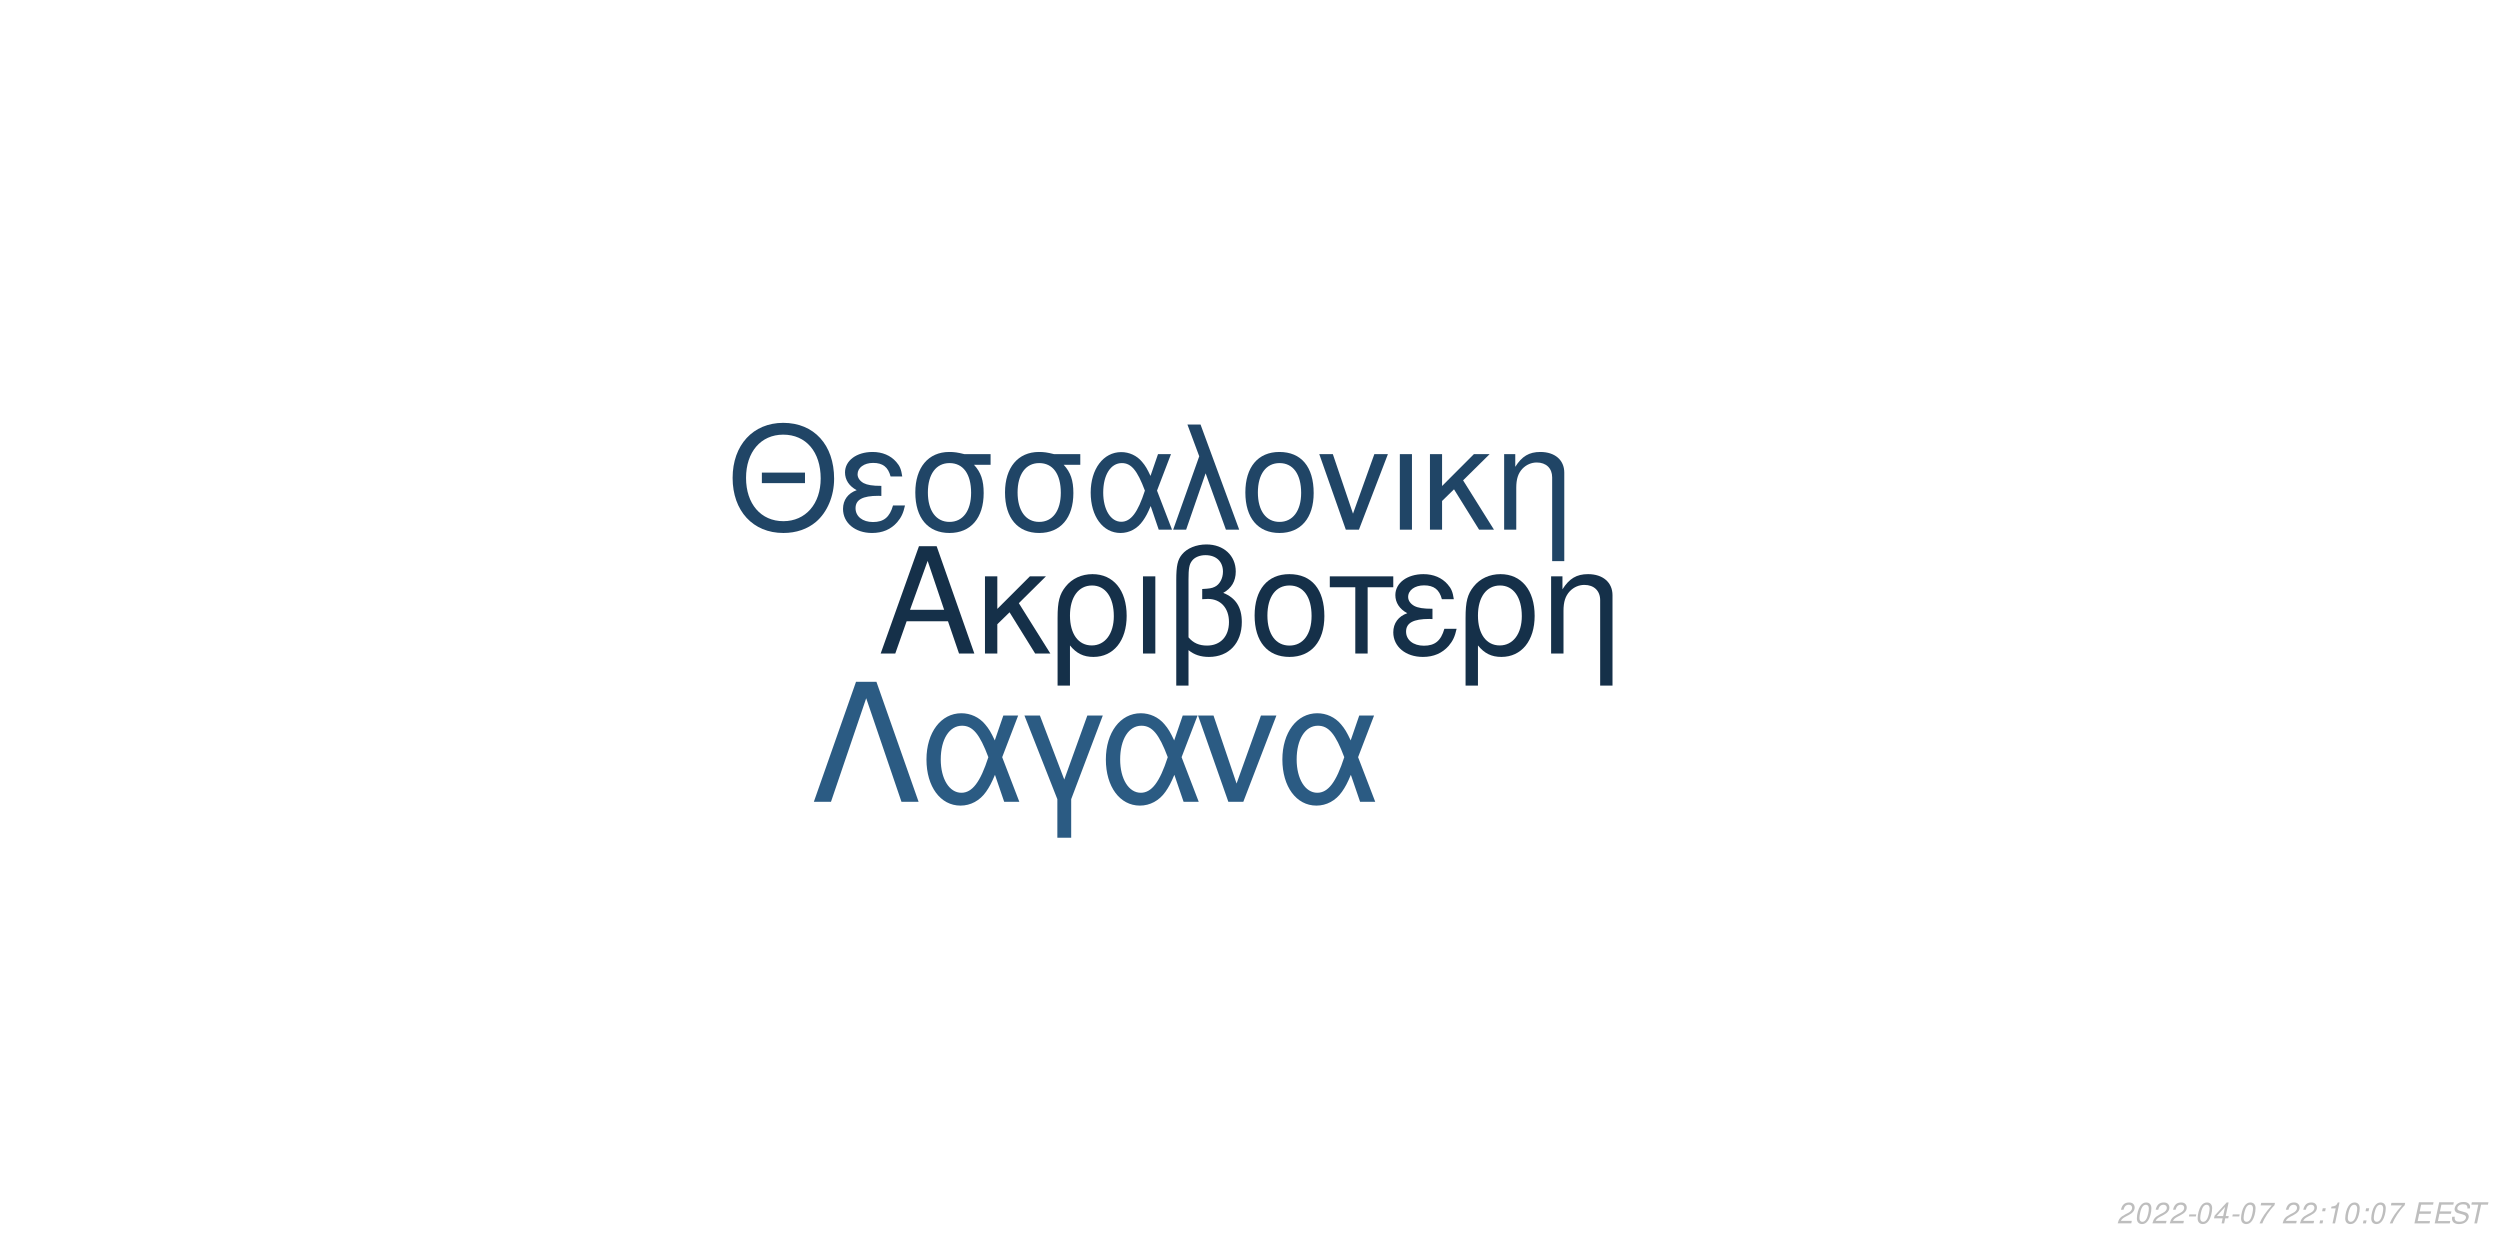
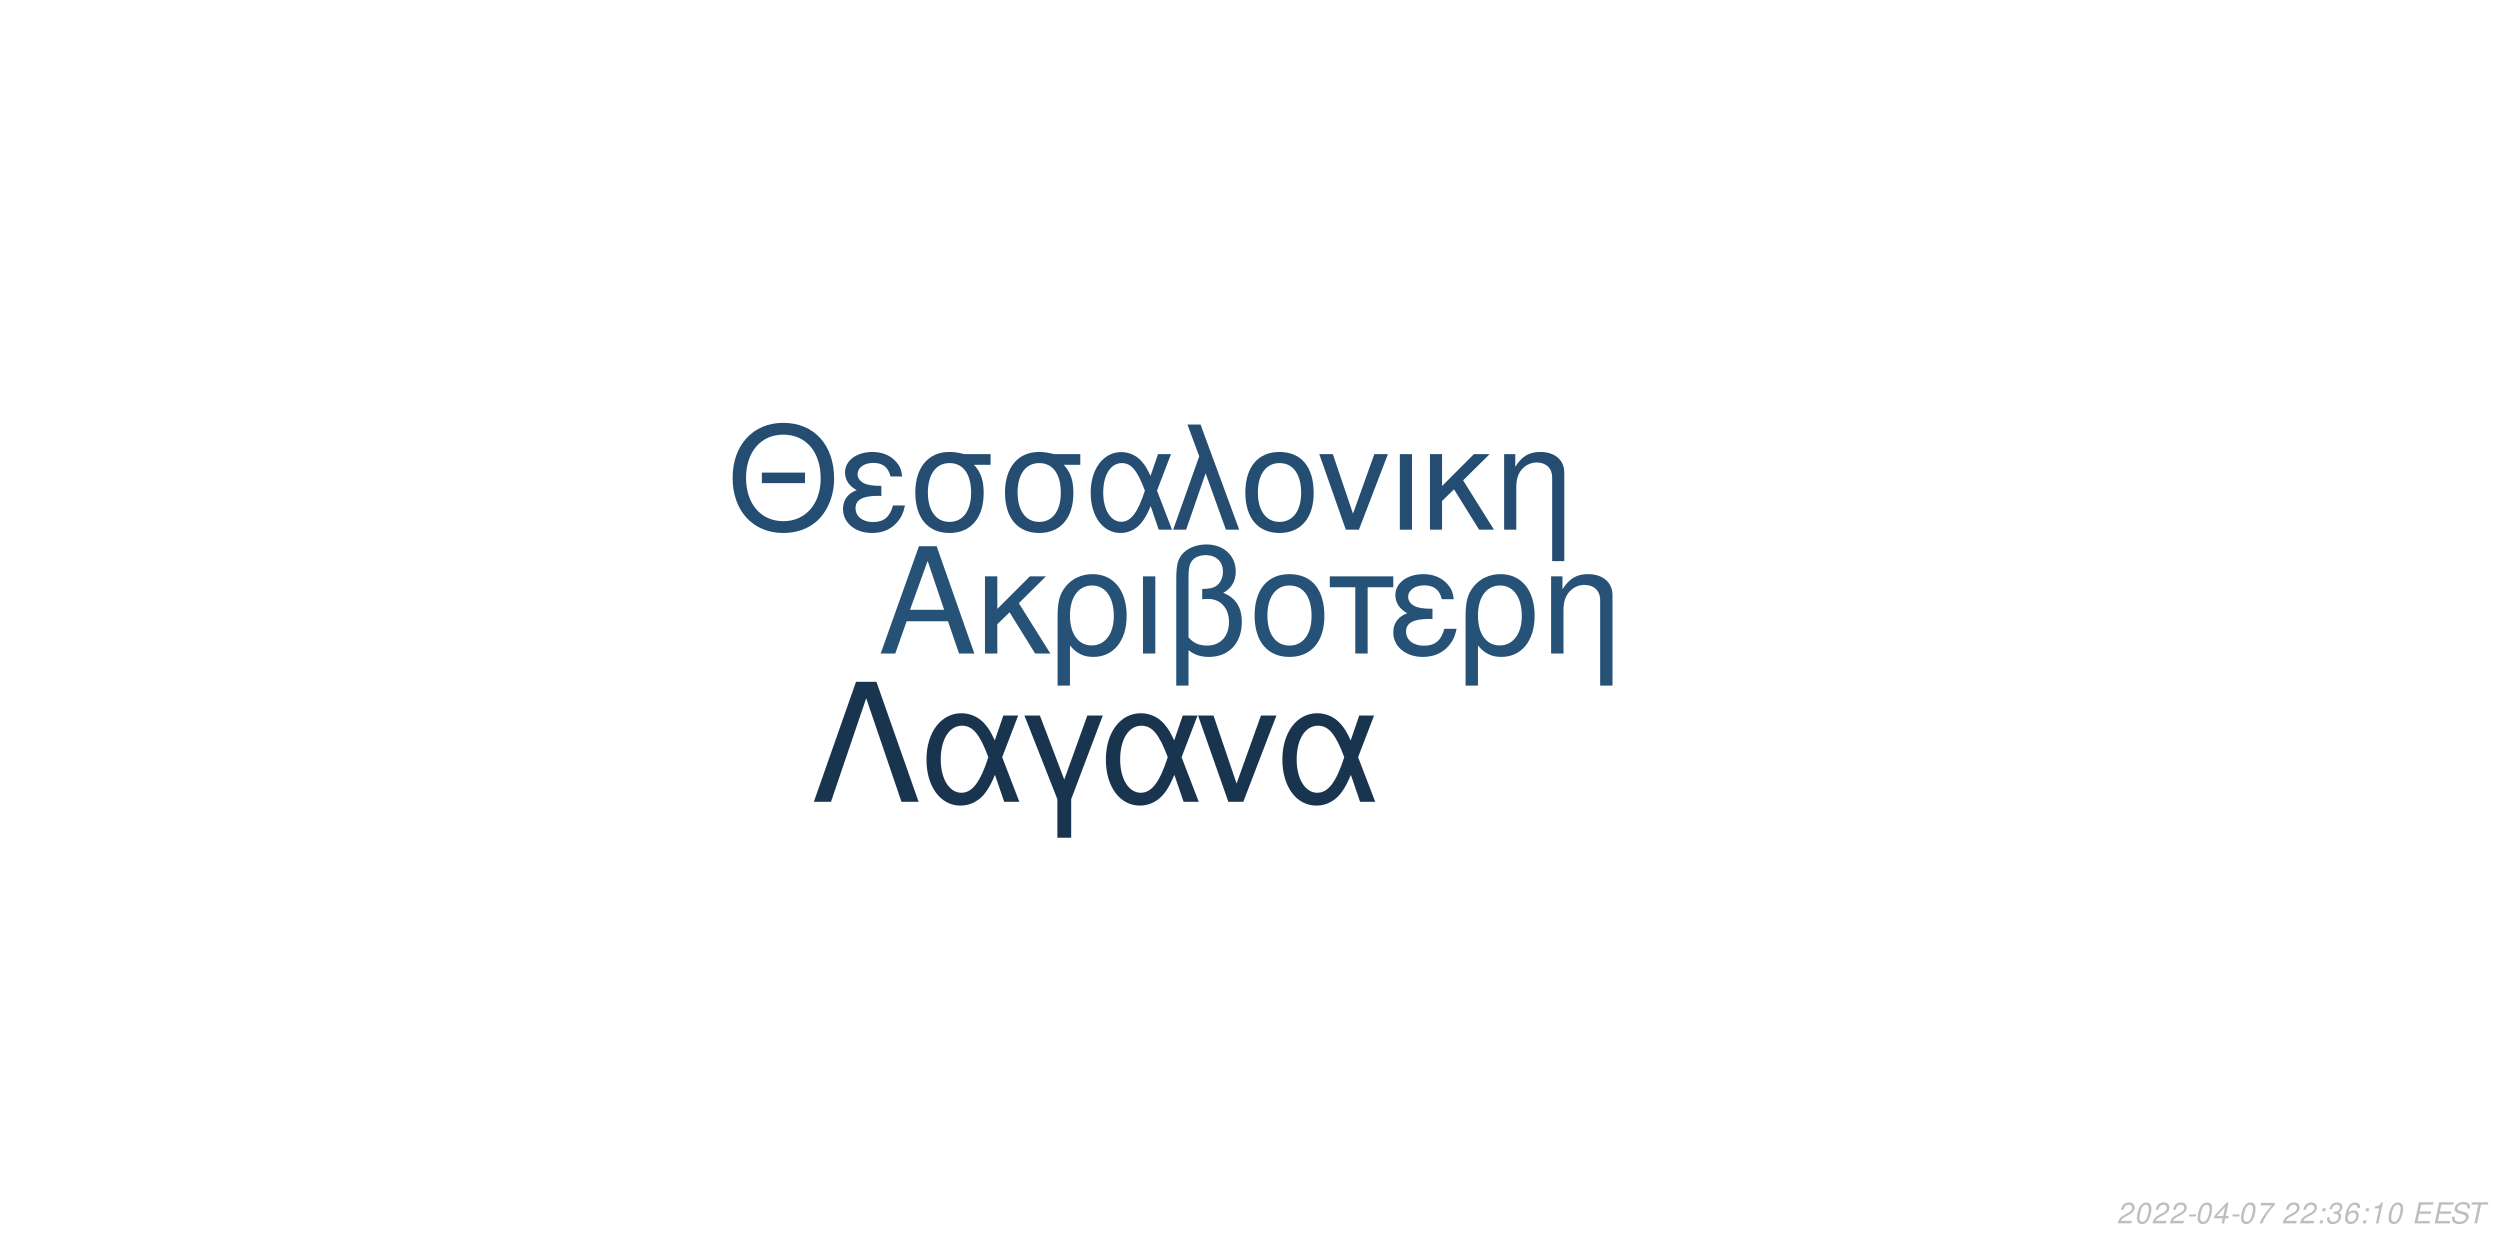
<svg xmlns="http://www.w3.org/2000/svg" xmlns:xlink="http://www.w3.org/1999/xlink" width="864pt" height="432pt" viewBox="0 0 864 432" version="1.1">
  <defs>
    <g>
      <symbol overflow="visible" id="glyph0-0">
        <path style="stroke:none;" d="" />
      </symbol>
      <symbol overflow="visible" id="glyph0-1">
        <path style="stroke:none;" d="M 24.125 -11.141 L 27.938 0 L 33.234 0 L 20.203 -37.094 L 14.094 -37.094 L 0.859 0 L 5.906 0 L 9.828 -11.141 Z M 22.797 -15.109 L 11 -15.109 L 17.094 -32.016 Z M 22.797 -15.109 " />
      </symbol>
      <symbol overflow="visible" id="glyph0-2">
        <path style="stroke:none;" d="M 7.172 -15.422 L 7.172 -26.672 L 2.906 -26.672 L 2.906 0 L 7.172 0 L 7.172 -10.125 L 11.406 -14.25 L 20.25 0 L 25.5 0 L 14.609 -17.406 L 23.969 -26.672 L 18.422 -26.672 Z M 7.172 -15.422 " />
      </symbol>
      <symbol overflow="visible" id="glyph0-3">
        <path style="stroke:none;" d="M 3 11.094 L 7.281 11.094 L 7.281 -2.797 C 9.516 -0.047 11.953 1.172 15.375 1.172 C 22.344 1.172 26.875 -4.422 26.875 -13.031 C 26.875 -21.891 22.297 -27.438 15.062 -27.438 C 11.297 -27.438 7.984 -25.906 5.797 -23.156 C 3.672 -20.516 3 -17.969 3 -12.359 Z M 14.906 -23.516 C 19.547 -23.516 22.438 -19.438 22.438 -12.922 C 22.438 -6.812 19.391 -2.797 14.812 -2.797 C 10.172 -2.797 7.281 -6.766 7.281 -13.125 C 7.281 -19.484 10.234 -23.516 14.906 -23.516 Z M 14.906 -23.516 " />
      </symbol>
      <symbol overflow="visible" id="glyph0-4">
        <path style="stroke:none;" d="M 3.516 0 L 7.781 0 L 7.781 -26.672 L 3.516 -26.672 Z M 3.516 0 " />
      </symbol>
      <symbol overflow="visible" id="glyph0-5">
        <path style="stroke:none;" d="M 4.016 11.094 L 8.25 11.094 L 8.25 -1.172 C 10.172 0.406 12.422 1.172 15.312 1.172 C 22.188 1.172 26.672 -3.609 26.672 -10.891 C 26.672 -15.984 24.578 -19.234 20.25 -20.969 C 23.109 -22.547 24.578 -25.031 24.578 -28.344 C 24.578 -33.844 20.406 -37.703 14.453 -37.703 C 10.938 -37.703 7.734 -36.391 6 -34.25 C 4.484 -32.422 4.016 -30.328 4.016 -25.391 Z M 8.25 -25.656 C 8.25 -29.359 8.5 -30.844 9.469 -32.062 C 10.375 -33.281 12.156 -34 14.094 -34 C 17.812 -34 20.156 -31.812 20.156 -28.297 C 20.156 -25.953 18.984 -23.812 17.297 -23.047 C 16.281 -22.547 15.469 -22.438 12.984 -22.297 L 12.984 -18.781 C 13.734 -18.828 14.344 -18.875 14.969 -18.875 C 19.344 -18.875 22.234 -15.719 22.234 -10.891 C 22.234 -5.906 19.281 -2.75 14.656 -2.75 C 11.953 -2.75 9.922 -3.609 8.25 -5.594 Z M 8.25 -25.656 " />
      </symbol>
      <symbol overflow="visible" id="glyph0-6">
        <path style="stroke:none;" d="M 14.094 -27.438 C 6.562 -27.438 2.094 -22.094 2.094 -13.125 C 2.094 -4.125 6.562 1.172 14.141 1.172 C 21.672 1.172 26.203 -4.172 26.203 -12.922 C 26.203 -22.188 21.828 -27.438 14.094 -27.438 Z M 14.141 -23.516 C 18.938 -23.516 21.781 -19.594 21.781 -12.984 C 21.781 -6.672 18.828 -2.75 14.141 -2.75 C 9.422 -2.75 6.516 -6.672 6.516 -13.125 C 6.516 -19.594 9.422 -23.516 14.141 -23.516 Z M 14.141 -23.516 " />
      </symbol>
      <symbol overflow="visible" id="glyph0-7">
        <path style="stroke:none;" d="M 7.891 0 L 12.156 0 L 12.156 -22.906 L 21.016 -22.906 L 21.016 -26.672 L -0.922 -26.672 L -0.922 -22.906 L 7.891 -22.906 Z M 7.891 0 " />
      </symbol>
      <symbol overflow="visible" id="glyph0-8">
        <path style="stroke:none;" d="M 14.562 -15.469 C 11.344 -15.469 9.562 -15.781 8.297 -16.438 C 6.922 -17.203 6.156 -18.328 6.156 -19.547 C 6.156 -21.891 8.453 -23.562 11.656 -23.562 C 15.062 -23.562 16.953 -22.094 17.812 -18.781 L 21.938 -18.781 C 21.578 -21.266 21.062 -22.5 19.797 -23.922 C 17.812 -26.203 14.906 -27.438 11.453 -27.438 C 5.797 -27.438 1.734 -24.375 1.734 -20.203 C 1.734 -17.609 3.156 -15.375 5.859 -13.938 C 2.797 -12.875 1.016 -10.484 1.016 -7.328 C 1.016 -2.391 5.297 1.172 11.25 1.172 C 14.969 1.172 17.906 -0.109 20.156 -2.641 C 21.578 -4.328 22.297 -5.797 22.906 -8.547 L 18.672 -8.547 C 17.5 -4.422 15.422 -2.703 11.609 -2.703 C 7.938 -2.703 5.438 -4.688 5.438 -7.578 C 5.438 -10.578 7.938 -11.953 13.484 -11.953 C 13.641 -11.953 14.094 -11.953 14.562 -11.906 Z M 14.562 -15.469 " />
      </symbol>
      <symbol overflow="visible" id="glyph0-9">
        <path style="stroke:none;" d="M 3.562 -26.672 L 3.562 0 L 7.844 0 L 7.844 -14.703 C 7.844 -17.906 8.5 -19.891 10.031 -21.531 C 11.406 -22.953 13.188 -23.719 15.062 -23.719 C 18.375 -23.719 20.516 -21.672 20.516 -18.469 L 20.516 11.094 L 24.781 11.094 L 24.781 -20.156 C 24.781 -24.578 21.469 -27.438 16.328 -27.438 C 12.359 -27.438 9.828 -25.906 7.484 -22.188 L 7.484 -26.672 Z M 3.562 -26.672 " />
      </symbol>
      <symbol overflow="visible" id="glyph1-0">
        <path style="stroke:none;" d="" />
      </symbol>
      <symbol overflow="visible" id="glyph1-1">
        <path style="stroke:none;" d="M 26.859 -19.734 L 11.953 -19.734 L 11.953 -16.094 L 26.859 -16.094 Z M 19.328 -36.922 C 8.922 -36.922 1.844 -29.25 1.844 -17.891 C 1.844 -6.484 8.875 1.141 19.391 1.141 C 23.812 1.141 27.703 -0.203 30.641 -2.688 C 34.578 -6.031 36.922 -11.656 36.922 -17.594 C 36.922 -29.297 30 -36.922 19.328 -36.922 Z M 19.328 -32.844 C 27.203 -32.844 32.281 -26.906 32.281 -17.688 C 32.281 -8.922 27.062 -2.938 19.391 -2.938 C 11.609 -2.938 6.484 -8.922 6.484 -17.891 C 6.484 -26.859 11.609 -32.844 19.328 -32.844 Z M 19.328 -32.844 " />
      </symbol>
      <symbol overflow="visible" id="glyph1-2">
        <path style="stroke:none;" d="M 14.25 -15.141 C 11.109 -15.141 9.375 -15.453 8.125 -16.094 C 6.781 -16.844 6.031 -17.938 6.031 -19.141 C 6.031 -21.422 8.266 -23.078 11.406 -23.078 C 14.75 -23.078 16.594 -21.625 17.438 -18.391 L 21.469 -18.391 C 21.125 -20.828 20.625 -22.031 19.391 -23.422 C 17.438 -25.656 14.594 -26.859 11.219 -26.859 C 5.688 -26.859 1.688 -23.875 1.688 -19.781 C 1.688 -17.234 3.094 -15.047 5.734 -13.656 C 2.734 -12.609 1 -10.266 1 -7.172 C 1 -2.344 5.188 1.141 11.016 1.141 C 14.656 1.141 17.547 -0.094 19.734 -2.594 C 21.125 -4.234 21.828 -5.688 22.422 -8.375 L 18.281 -8.375 C 17.141 -4.328 15.094 -2.641 11.359 -2.641 C 7.766 -2.641 5.328 -4.578 5.328 -7.422 C 5.328 -10.359 7.766 -11.703 13.203 -11.703 C 13.359 -11.703 13.797 -11.703 14.25 -11.656 Z M 14.25 -15.141 " />
      </symbol>
      <symbol overflow="visible" id="glyph1-3">
        <path style="stroke:none;" d="M 29 -26.109 L 19.938 -26.109 C 17.594 -26.703 16.438 -26.859 14.703 -26.859 C 7.469 -26.859 2.984 -21.469 2.984 -12.859 C 2.984 -4.031 7.375 1.141 14.797 1.141 C 22.172 1.141 26.609 -4.078 26.609 -12.656 C 26.609 -17.047 25.656 -19.828 23.266 -22.422 L 29 -22.422 Z M 14.797 -23.016 C 19.531 -23.016 22.266 -19.234 22.266 -12.75 C 22.266 -6.531 19.438 -2.688 14.797 -2.688 C 10.172 -2.688 7.328 -6.531 7.328 -12.859 C 7.328 -19.188 10.172 -23.016 14.797 -23.016 Z M 14.797 -23.016 " />
      </symbol>
      <symbol overflow="visible" id="glyph1-4">
        <path style="stroke:none;" d="M 29.344 -26.109 L 24.859 -26.109 L 22.266 -18.578 C 21.125 -21.031 20.484 -22.125 19.328 -23.469 C 17.547 -25.609 14.906 -26.812 12.156 -26.812 C 5.984 -26.812 1.594 -20.984 1.594 -12.812 C 1.594 -4.578 5.828 1.141 11.906 1.141 C 14.953 1.141 17.734 -0.344 19.625 -3.047 C 20.672 -4.531 21.281 -5.688 22.328 -8.172 L 25.109 0 L 29.703 0 L 24.516 -13.5 Z M 20.328 -13.5 C 17.891 -5.922 15.453 -2.734 12.156 -2.734 C 8.516 -2.734 5.922 -6.922 5.922 -12.812 C 5.922 -18.938 8.516 -23.016 12.359 -23.016 C 15.594 -23.016 17.688 -20.531 20.328 -13.5 Z M 20.328 -13.5 " />
      </symbol>
      <symbol overflow="visible" id="glyph1-5">
        <path style="stroke:none;" d="M 1.094 0 L 5.578 0 L 12.312 -19.484 L 19.328 0 L 23.922 0 L 10.562 -36.328 L 6.031 -36.328 L 10.109 -25.359 Z M 1.094 0 " />
      </symbol>
      <symbol overflow="visible" id="glyph1-6">
        <path style="stroke:none;" d="M 13.797 -26.859 C 6.422 -26.859 2.047 -21.625 2.047 -12.859 C 2.047 -4.031 6.422 1.141 13.859 1.141 C 21.234 1.141 25.656 -4.078 25.656 -12.656 C 25.656 -21.719 21.375 -26.859 13.797 -26.859 Z M 13.859 -23.016 C 18.531 -23.016 21.328 -19.188 21.328 -12.703 C 21.328 -6.531 18.438 -2.688 13.859 -2.688 C 9.219 -2.688 6.375 -6.531 6.375 -12.859 C 6.375 -19.188 9.219 -23.016 13.859 -23.016 Z M 13.859 -23.016 " />
      </symbol>
      <symbol overflow="visible" id="glyph1-7">
        <path style="stroke:none;" d="M 14.297 0 L 24.312 -26.109 L 19.625 -26.109 L 12.25 -5.531 L 5.281 -26.109 L 0.594 -26.109 L 9.766 0 Z M 14.297 0 " />
      </symbol>
      <symbol overflow="visible" id="glyph1-8">
        <path style="stroke:none;" d="M 3.438 0 L 7.625 0 L 7.625 -26.109 L 3.438 -26.109 Z M 3.438 0 " />
      </symbol>
      <symbol overflow="visible" id="glyph1-9">
        <path style="stroke:none;" d="M 7.031 -15.094 L 7.031 -26.109 L 2.844 -26.109 L 2.844 0 L 7.031 0 L 7.031 -9.922 L 11.156 -13.953 L 19.828 0 L 24.969 0 L 14.297 -17.047 L 23.469 -26.109 L 18.031 -26.109 Z M 7.031 -15.094 " />
      </symbol>
      <symbol overflow="visible" id="glyph1-10">
        <path style="stroke:none;" d="M 3.484 -26.109 L 3.484 0 L 7.672 0 L 7.672 -14.406 C 7.672 -17.547 8.328 -19.484 9.812 -21.078 C 11.156 -22.469 12.906 -23.219 14.75 -23.219 C 17.984 -23.219 20.078 -21.234 20.078 -18.094 L 20.078 10.859 L 24.266 10.859 L 24.266 -19.734 C 24.266 -24.062 21.031 -26.859 16 -26.859 C 12.109 -26.859 9.609 -25.359 7.328 -21.719 L 7.328 -26.109 Z M 3.484 -26.109 " />
      </symbol>
      <symbol overflow="visible" id="glyph2-0">
        <path style="stroke:none;" d="" />
      </symbol>
      <symbol overflow="visible" id="glyph2-1">
        <path style="stroke:none;" d="M 22.531 -41.484 L 15.484 -41.484 L 0.906 0 L 6.828 0 L 19 -35.797 L 31.188 0 L 37.109 0 Z M 22.531 -41.484 " />
      </symbol>
      <symbol overflow="visible" id="glyph2-2">
        <path style="stroke:none;" d="M 33.516 -29.812 L 28.391 -29.812 L 25.438 -21.219 C 24.125 -24.016 23.391 -25.266 22.078 -26.797 C 20.031 -29.25 17.016 -30.609 13.891 -30.609 C 6.828 -30.609 1.828 -23.953 1.828 -14.625 C 1.828 -5.234 6.656 1.312 13.594 1.312 C 17.078 1.312 20.266 -0.391 22.422 -3.469 C 23.609 -5.172 24.297 -6.484 25.5 -9.328 L 28.688 0 L 33.922 0 L 28 -15.422 Z M 23.219 -15.422 C 20.422 -6.766 17.641 -3.125 13.891 -3.125 C 9.734 -3.125 6.766 -7.906 6.766 -14.625 C 6.766 -21.625 9.734 -26.297 14.109 -26.297 C 17.812 -26.297 20.203 -23.453 23.219 -15.422 Z M 23.219 -15.422 " />
      </symbol>
      <symbol overflow="visible" id="glyph2-3">
        <path style="stroke:none;" d="M 12.062 12.406 L 16.844 12.406 L 16.844 -0.906 L 27.766 -29.812 L 22.422 -29.812 L 14.453 -7.688 L 6.031 -29.812 L 0.688 -29.812 L 12.062 -0.906 Z M 12.062 12.406 " />
      </symbol>
      <symbol overflow="visible" id="glyph2-4">
        <path style="stroke:none;" d="M 16.328 0 L 27.766 -29.812 L 22.422 -29.812 L 14 -6.312 L 6.031 -29.812 L 0.688 -29.812 L 11.156 0 Z M 16.328 0 " />
      </symbol>
      <symbol overflow="visible" id="glyph3-0">
        <path style="stroke:none;" d="" />
      </symbol>
      <symbol overflow="visible" id="glyph3-1">
        <path style="stroke:none;" d="M 5.234 -0.875 L 1.469 -0.875 C 1.641 -1.375 2.203 -1.891 3.109 -2.344 L 4.234 -2.938 C 5.562 -3.625 6.219 -4.469 6.219 -5.484 C 6.219 -5.938 6.062 -6.359 5.797 -6.656 C 5.469 -7.047 4.984 -7.234 4.312 -7.234 C 2.766 -7.234 1.891 -6.453 1.484 -4.734 L 2.375 -4.734 C 2.484 -5.188 2.609 -5.484 2.797 -5.75 C 3.094 -6.203 3.609 -6.453 4.188 -6.453 C 4.891 -6.453 5.344 -6.031 5.344 -5.375 C 5.344 -4.703 4.859 -4.094 4.016 -3.656 L 2.984 -3.125 C 1.234 -2.188 0.797 -1.656 0.344 -0.016 L 5.047 -0.016 Z M 5.234 -0.875 " />
      </symbol>
      <symbol overflow="visible" id="glyph3-2">
        <path style="stroke:none;" d="M 4.203 -7.234 C 3.375 -7.234 2.688 -6.812 2.125 -5.984 C 1.484 -5.047 0.984 -3.188 0.984 -1.734 C 0.984 -1.109 1.172 -0.562 1.484 -0.266 C 1.797 0.047 2.281 0.234 2.766 0.234 C 3.625 0.234 4.281 -0.156 4.859 -1.016 C 5.516 -1.953 6 -3.797 6 -5.266 C 6 -6.5 5.328 -7.234 4.203 -7.234 Z M 4.094 -6.453 C 4.734 -6.453 5.125 -5.984 5.125 -5.156 C 5.125 -4.203 4.781 -2.625 4.406 -1.812 C 3.984 -0.938 3.516 -0.547 2.875 -0.547 C 2.25 -0.547 1.875 -1.031 1.875 -1.828 C 1.875 -2.797 2.203 -4.344 2.594 -5.203 C 2.984 -6.047 3.453 -6.453 4.094 -6.453 Z M 4.094 -6.453 " />
      </symbol>
      <symbol overflow="visible" id="glyph3-3">
        <path style="stroke:none;" d="M 3.516 -3.125 L 1.125 -3.125 L 0.969 -2.406 L 3.359 -2.406 Z M 3.516 -3.125 " />
      </symbol>
      <symbol overflow="visible" id="glyph3-4">
        <path style="stroke:none;" d="M 3.625 -1.75 L 3.266 0 L 4.141 0 L 4.516 -1.75 L 5.562 -1.75 L 5.734 -2.531 L 4.688 -2.531 L 5.688 -7.234 L 5.016 -7.234 L 0.844 -2.672 L 0.641 -1.75 Z M 3.797 -2.531 L 1.594 -2.531 L 4.469 -5.703 Z M 3.797 -2.531 " />
      </symbol>
      <symbol overflow="visible" id="glyph3-5">
        <path style="stroke:none;" d="M 6.703 -7.094 L 1.953 -7.094 L 1.766 -6.219 L 5.594 -6.219 C 3.344 -3.688 2.266 -2.109 1.375 0 L 2.344 0 C 3.031 -1.906 4.828 -4.594 6.547 -6.281 Z M 6.703 -7.094 " />
      </symbol>
      <symbol overflow="visible" id="glyph3-6">
        <path style="stroke:none;" d="" />
      </symbol>
      <symbol overflow="visible" id="glyph3-7">
        <path style="stroke:none;" d="M 2.359 -1.031 L 1.312 -1.031 L 1.094 0 L 2.141 0 Z M 3.266 -5.234 L 2.219 -5.234 L 2 -4.203 L 3.047 -4.203 Z M 3.266 -5.234 " />
      </symbol>
      <symbol overflow="visible" id="glyph3-8">
+         <path style="stroke:none;" d="M 2.922 -3.312 C 3.125 -3.344 3.234 -3.344 3.375 -3.344 C 4.203 -3.344 4.688 -3 4.688 -2.406 C 4.688 -1.312 3.906 -0.547 2.781 -0.547 C 2.047 -0.547 1.594 -0.938 1.594 -1.562 C 1.594 -1.719 1.609 -1.844 1.656 -2.094 L 0.766 -2.094 C 0.734 -1.797 0.719 -1.641 0.719 -1.469 C 0.719 -0.375 1.406 0.234 2.641 0.234 C 3.547 0.234 4.297 -0.078 4.812 -0.656 C 5.266 -1.156 5.562 -1.875 5.562 -2.547 C 5.562 -3.125 5.344 -3.453 4.797 -3.734 C 5.641 -4.234 6.016 -4.844 6.016 -5.734 C 6.016 -6.656 5.312 -7.234 4.203 -7.234 C 3.375 -7.234 2.672 -6.938 2.188 -6.375 C 1.891 -6.031 1.703 -5.641 1.516 -4.906 L 2.391 -4.906 C 2.5 -5.359 2.594 -5.594 2.734 -5.812 C 3.047 -6.234 3.516 -6.453 4.078 -6.453 C 4.734 -6.453 5.141 -6.125 5.141 -5.578 C 5.141 -5.188 5.016 -4.797 4.797 -4.547 C 4.516 -4.234 4 -4.062 3.266 -4.062 L 3.078 -4.062 Z M 2.922 -3.312 " />
+       </symbol>
+       <symbol overflow="visible" id="glyph3-9">
+         <path style="stroke:none;" d="M 6.125 -5.344 L 6.141 -5.625 C 6.141 -6.609 5.453 -7.234 4.391 -7.234 C 3.438 -7.234 2.641 -6.719 2.016 -5.703 C 1.422 -4.781 0.938 -2.953 0.938 -1.688 C 0.938 -0.516 1.688 0.234 2.859 0.234 C 3.703 0.234 4.438 -0.156 5 -0.875 C 5.406 -1.422 5.672 -2.156 5.672 -2.766 C 5.672 -3.812 4.969 -4.5 3.906 -4.5 C 3.234 -4.5 2.672 -4.234 2.094 -3.625 C 2.406 -5.375 3.234 -6.453 4.25 -6.453 C 4.703 -6.453 5.062 -6.234 5.172 -5.844 C 5.203 -5.719 5.234 -5.578 5.25 -5.344 Z M 3.656 -3.734 C 4.344 -3.734 4.797 -3.281 4.797 -2.625 C 4.797 -1.469 3.984 -0.547 2.984 -0.547 C 2.297 -0.547 1.812 -1.047 1.812 -1.766 C 1.812 -2.859 2.625 -3.734 3.656 -3.734 Z M 3.656 -3.734 " />
+       </symbol>
+       <symbol overflow="visible" id="glyph3-10">
        <path style="stroke:none;" d="M 3.703 -5.188 L 2.594 0 L 3.469 0 L 5.016 -7.234 L 4.438 -7.234 C 3.906 -6.156 3.688 -6.016 2.234 -5.812 L 2.109 -5.188 Z M 3.703 -5.188 " />
      </symbol>
-       <symbol overflow="visible" id="glyph3-9">
+       <symbol overflow="visible" id="glyph3-11">
        <path style="stroke:none;" d="M 2.547 -3.312 L 6.5 -3.312 L 6.688 -4.141 L 2.719 -4.141 L 3.219 -6.469 L 7.344 -6.469 L 7.516 -7.297 L 2.453 -7.297 L 0.906 0 L 6.125 0 L 6.297 -0.812 L 2.016 -0.812 Z M 2.547 -3.312 " />
      </symbol>
-       <symbol overflow="visible" id="glyph3-10">
+       <symbol overflow="visible" id="glyph3-12">
        <path style="stroke:none;" d="M 7.062 -5.156 C 7.125 -5.438 7.141 -5.562 7.141 -5.703 C 7.141 -6.156 6.938 -6.594 6.594 -6.891 C 6.188 -7.25 5.656 -7.406 4.875 -7.406 C 3.844 -7.406 3.047 -7.125 2.5 -6.562 C 2.094 -6.141 1.781 -5.438 1.781 -4.922 C 1.781 -4.297 2.219 -3.766 2.891 -3.562 L 4.594 -3.094 C 5.406 -2.859 5.734 -2.578 5.734 -2.094 C 5.734 -1.781 5.547 -1.406 5.266 -1.141 C 4.844 -0.766 4.266 -0.578 3.453 -0.578 C 2.328 -0.578 1.812 -0.984 1.812 -1.906 C 1.812 -2.047 1.812 -2.125 1.844 -2.312 L 0.984 -2.312 C 0.906 -2.062 0.891 -1.906 0.891 -1.688 C 0.891 -0.484 1.797 0.234 3.297 0.234 C 4.359 0.234 5.234 -0.062 5.812 -0.609 C 6.344 -1.078 6.688 -1.797 6.688 -2.375 C 6.688 -2.641 6.609 -2.906 6.453 -3.156 C 6.234 -3.5 5.938 -3.703 5.469 -3.828 L 3.75 -4.312 C 2.984 -4.547 2.734 -4.734 2.734 -5.188 C 2.734 -5.547 2.875 -5.844 3.188 -6.109 C 3.547 -6.438 4.031 -6.594 4.703 -6.594 C 5.266 -6.594 5.688 -6.484 5.906 -6.297 C 6.094 -6.125 6.219 -5.797 6.219 -5.516 C 6.219 -5.422 6.203 -5.344 6.188 -5.156 Z M 7.062 -5.156 " />
      </symbol>
-       <symbol overflow="visible" id="glyph3-11">
+       <symbol overflow="visible" id="glyph3-13">
        <path style="stroke:none;" d="M 4.938 -6.469 L 7.312 -6.469 L 7.484 -7.297 L 1.75 -7.297 L 1.578 -6.469 L 3.984 -6.469 L 2.609 0 L 3.547 0 Z M 4.938 -6.469 " />
      </symbol>
    </g>
  </defs>
  <g id="surface1">
    <rect x="0" y="0" width="864" height="432" style="fill:rgb(100%,100%,100%);fill-opacity:1;stroke:none;" />
-     <g style="fill:rgb(8.235%,18.824%,28.627%);fill-opacity:1;">
+     <g style="fill:rgb(14.902%,32.157%,46.667%);fill-opacity:1;">
      <use xlink:href="#glyph0-1" x="303.5" y="225.861" />
      <use xlink:href="#glyph0-2" x="337.5" y="225.861" />
      <use xlink:href="#glyph0-3" x="362.5" y="225.861" />
      <use xlink:href="#glyph0-4" x="391.5" y="225.861" />
      <use xlink:href="#glyph0-5" x="402.5" y="225.861" />
      <use xlink:href="#glyph0-6" x="431.5" y="225.861" />
      <use xlink:href="#glyph0-7" x="460.5" y="225.861" />
      <use xlink:href="#glyph0-8" x="480.5" y="225.861" />
      <use xlink:href="#glyph0-3" x="503.5" y="225.861" />
      <use xlink:href="#glyph0-9" x="532.5" y="225.861" />
    </g>
-     <g style="fill:rgb(12.549%,27.059%,40%);fill-opacity:1;">
+     <g style="fill:rgb(14.118%,30.196%,44.314%);fill-opacity:1;">
      <use xlink:href="#glyph1-1" x="251.348" y="183.058" />
      <use xlink:href="#glyph1-2" x="290.348" y="183.058" />
      <use xlink:href="#glyph1-3" x="313.348" y="183.058" />
      <use xlink:href="#glyph1-3" x="344.348" y="183.058" />
      <use xlink:href="#glyph1-4" x="375.348" y="183.058" />
      <use xlink:href="#glyph1-5" x="404.348" y="183.058" />
      <use xlink:href="#glyph1-6" x="428.348" y="183.058" />
      <use xlink:href="#glyph1-7" x="455.348" y="183.058" />
      <use xlink:href="#glyph1-8" x="480.348" y="183.058" />
      <use xlink:href="#glyph1-9" x="491.348" y="183.058" />
      <use xlink:href="#glyph1-10" x="516.348" y="183.058" />
    </g>
-     <g style="fill:rgb(16.863%,35.686%,51.373%);fill-opacity:1;">
+     <g style="fill:rgb(9.412%,20.392%,30.98%);fill-opacity:1;">
      <use xlink:href="#glyph2-1" x="280.359" y="277.105" />
      <use xlink:href="#glyph2-2" x="318.359" y="277.105" />
      <use xlink:href="#glyph2-3" x="353.359" y="277.105" />
      <use xlink:href="#glyph2-2" x="380.359" y="277.105" />
      <use xlink:href="#glyph2-4" x="413.359" y="277.105" />
      <use xlink:href="#glyph2-2" x="441.359" y="277.105" />
    </g>
    <g style="fill:rgb(74.51%,74.51%,74.51%);fill-opacity:1;">
      <use xlink:href="#glyph3-1" x="731.52" y="422.81" />
      <use xlink:href="#glyph3-2" x="737.52" y="422.81" />
      <use xlink:href="#glyph3-1" x="743.52" y="422.81" />
      <use xlink:href="#glyph3-1" x="749.52" y="422.81" />
      <use xlink:href="#glyph3-3" x="755.52" y="422.81" />
      <use xlink:href="#glyph3-2" x="758.52" y="422.81" />
      <use xlink:href="#glyph3-4" x="764.52" y="422.81" />
      <use xlink:href="#glyph3-3" x="770.52" y="422.81" />
      <use xlink:href="#glyph3-2" x="773.52" y="422.81" />
      <use xlink:href="#glyph3-5" x="779.52" y="422.81" />
      <use xlink:href="#glyph3-6" x="785.52" y="422.81" />
      <use xlink:href="#glyph3-1" x="788.52" y="422.81" />
      <use xlink:href="#glyph3-1" x="794.52" y="422.81" />
      <use xlink:href="#glyph3-7" x="800.52" y="422.81" />
      <use xlink:href="#glyph3-8" x="803.52" y="422.81" />
-       <use xlink:href="#glyph3-2" x="809.52" y="422.81" />
+       <use xlink:href="#glyph3-9" x="809.52" y="422.81" />
      <use xlink:href="#glyph3-7" x="815.52" y="422.81" />
-       <use xlink:href="#glyph3-2" x="818.52" y="422.81" />
-       <use xlink:href="#glyph3-5" x="824.52" y="422.81" />
+       <use xlink:href="#glyph3-10" x="818.52" y="422.81" />
+       <use xlink:href="#glyph3-2" x="824.52" y="422.81" />
      <use xlink:href="#glyph3-6" x="830.52" y="422.81" />
-       <use xlink:href="#glyph3-9" x="833.52" y="422.81" />
-       <use xlink:href="#glyph3-9" x="840.52" y="422.81" />
-       <use xlink:href="#glyph3-10" x="846.52" y="422.81" />
-       <use xlink:href="#glyph3-11" x="852.52" y="422.81" />
+       <use xlink:href="#glyph3-11" x="833.52" y="422.81" />
+       <use xlink:href="#glyph3-11" x="840.52" y="422.81" />
+       <use xlink:href="#glyph3-12" x="846.52" y="422.81" />
+       <use xlink:href="#glyph3-13" x="852.52" y="422.81" />
    </g>
  </g>
</svg>
